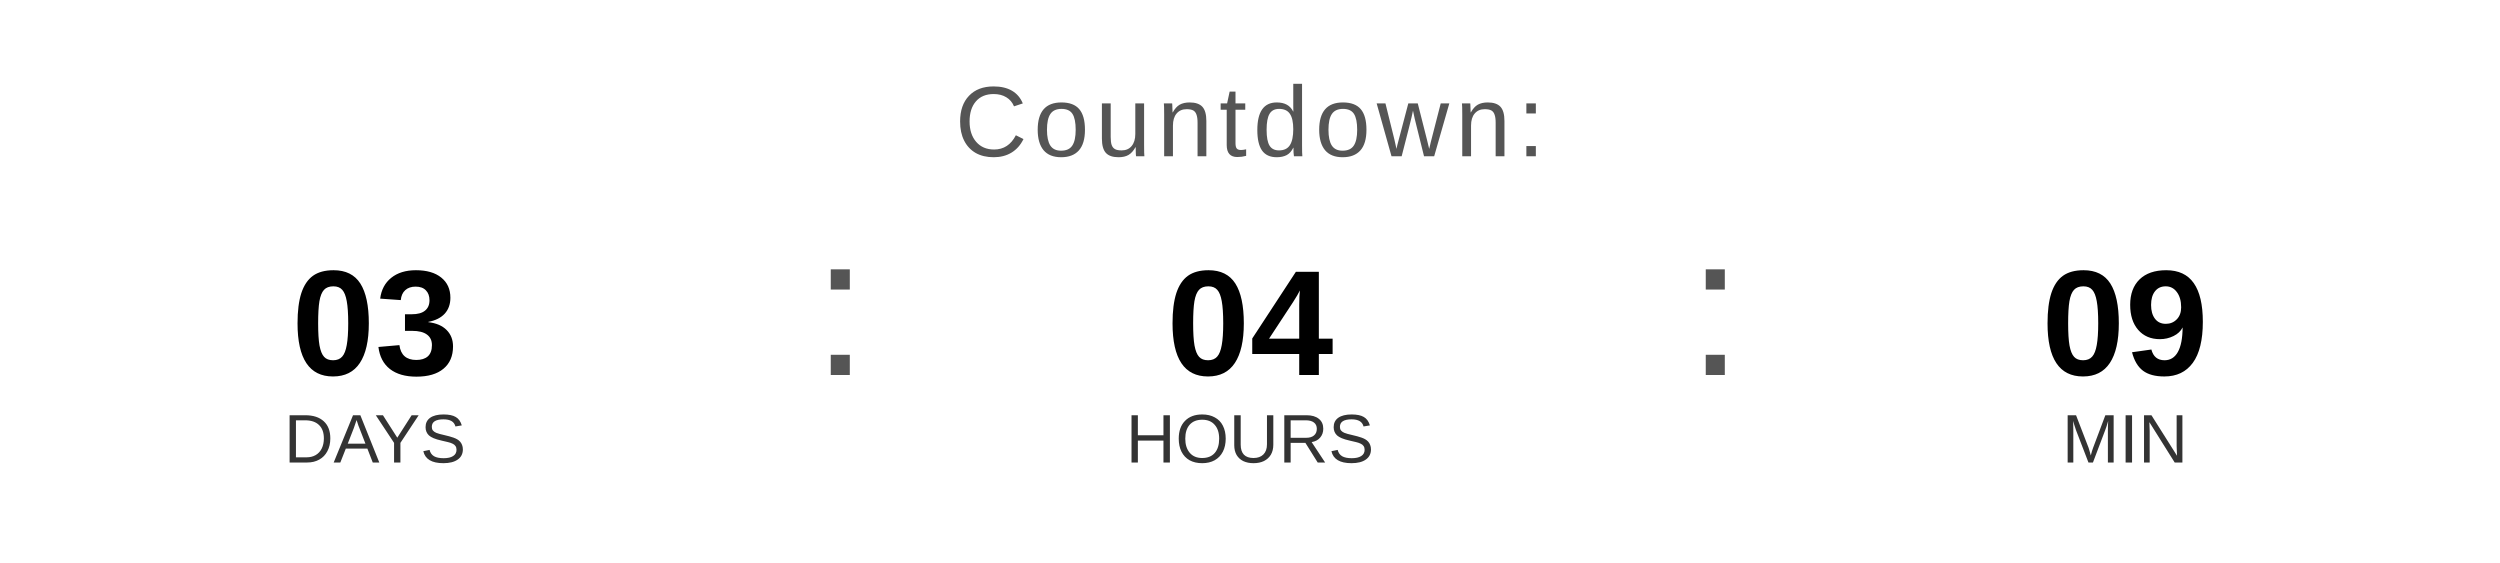
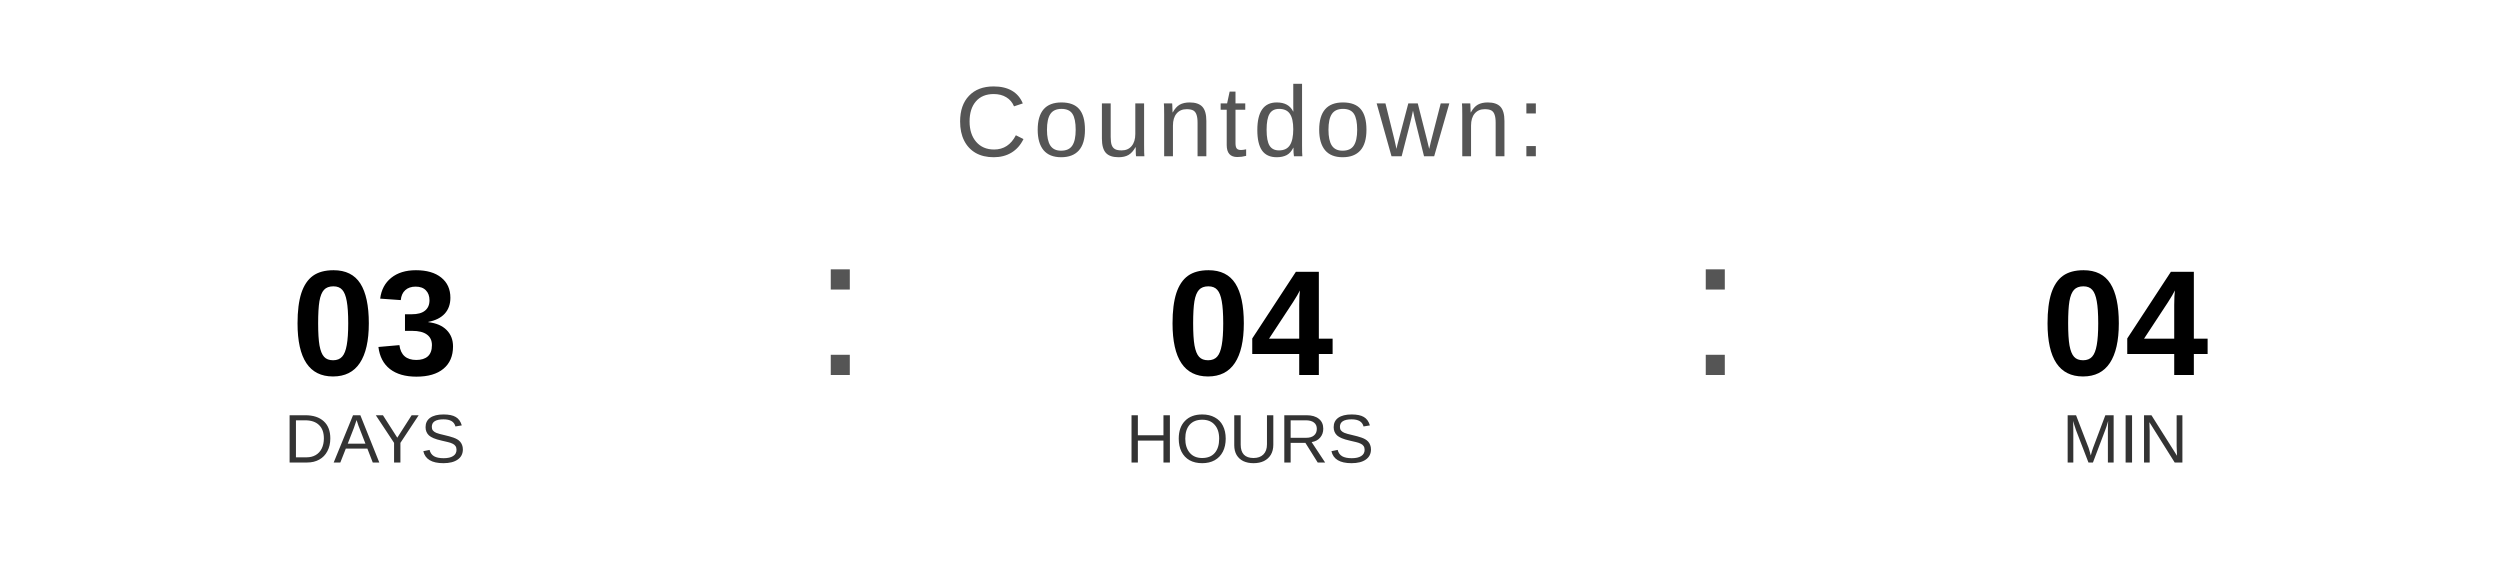
<svg xmlns="http://www.w3.org/2000/svg" width="400" height="90" viewBox="0 0 400 90">
  <text x="200" y="25" font-family="Arial, Helvetica, sans-serif" font-size="16" fill="#555555" text-anchor="middle" letter-spacing="1">
    Countdown:
  </text>
  <text x="60" y="60" font-family="Arial, Helvetica, sans-serif" font-size="24" font-weight="bold" fill="#000000" text-anchor="middle">03</text>
  <text x="60" y="74" font-family="Arial, Helvetica, sans-serif" font-size="11" fill="#333333" text-anchor="middle">DAYS</text>
  <text x="130" y="60" font-family="Arial, sans-serif" font-size="32" fill="#555555">:</text>
  <text x="200" y="60" font-family="Arial, Helvetica, sans-serif" font-size="24" font-weight="bold" fill="#000000" text-anchor="middle">04</text>
  <text x="200" y="74" font-family="Arial, Helvetica, sans-serif" font-size="11" fill="#333333" text-anchor="middle">HOURS</text>
  <text x="270" y="60" font-family="Arial, sans-serif" font-size="32" fill="#555555">:</text>
-   <text x="340" y="60" font-family="Arial, Helvetica, sans-serif" font-size="24" font-weight="bold" fill="#000000" text-anchor="middle">09</text>
+   <text x="340" y="60" font-family="Arial, Helvetica, sans-serif" font-size="24" font-weight="bold" fill="#000000" text-anchor="middle">04</text>
  <text x="340" y="74" font-family="Arial, Helvetica, sans-serif" font-size="11" fill="#333333" text-anchor="middle">MIN</text>
</svg>
